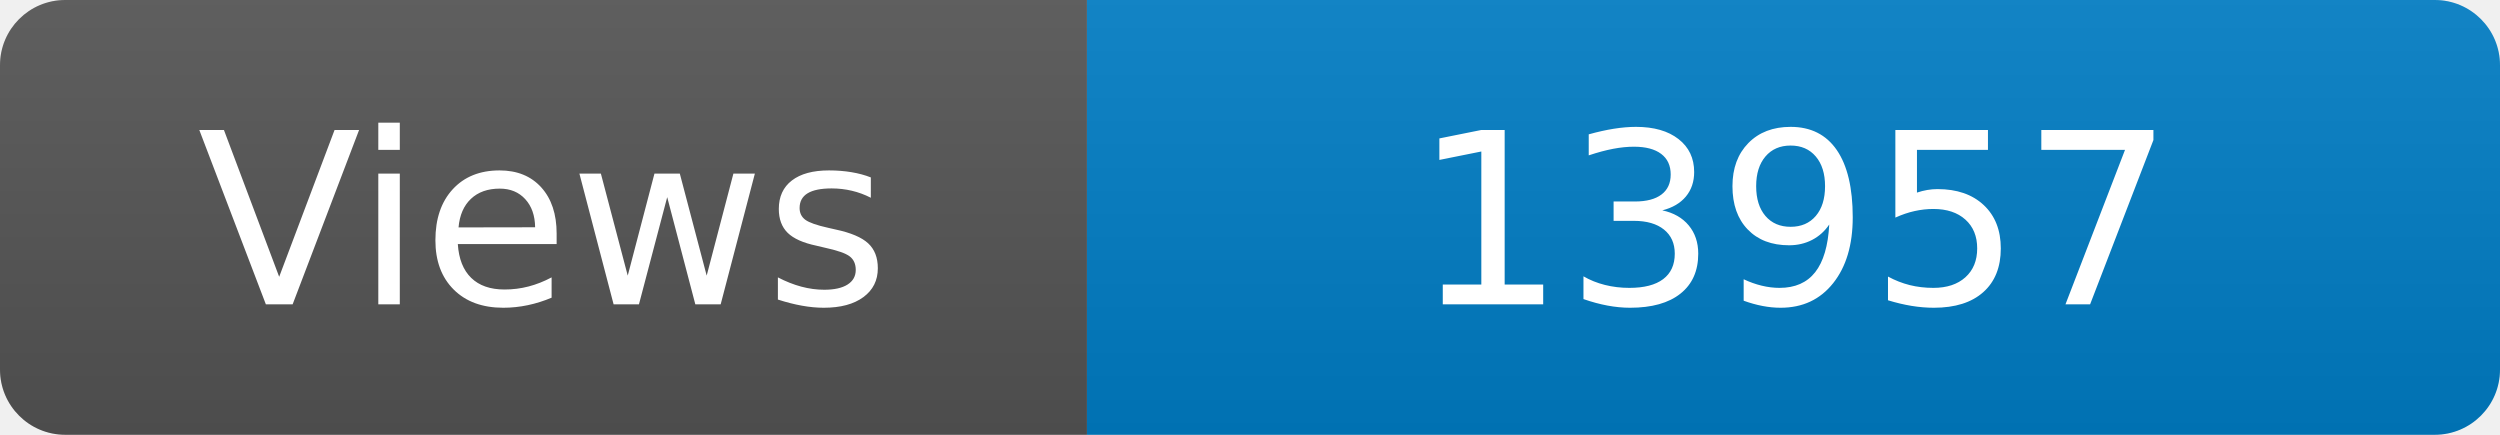
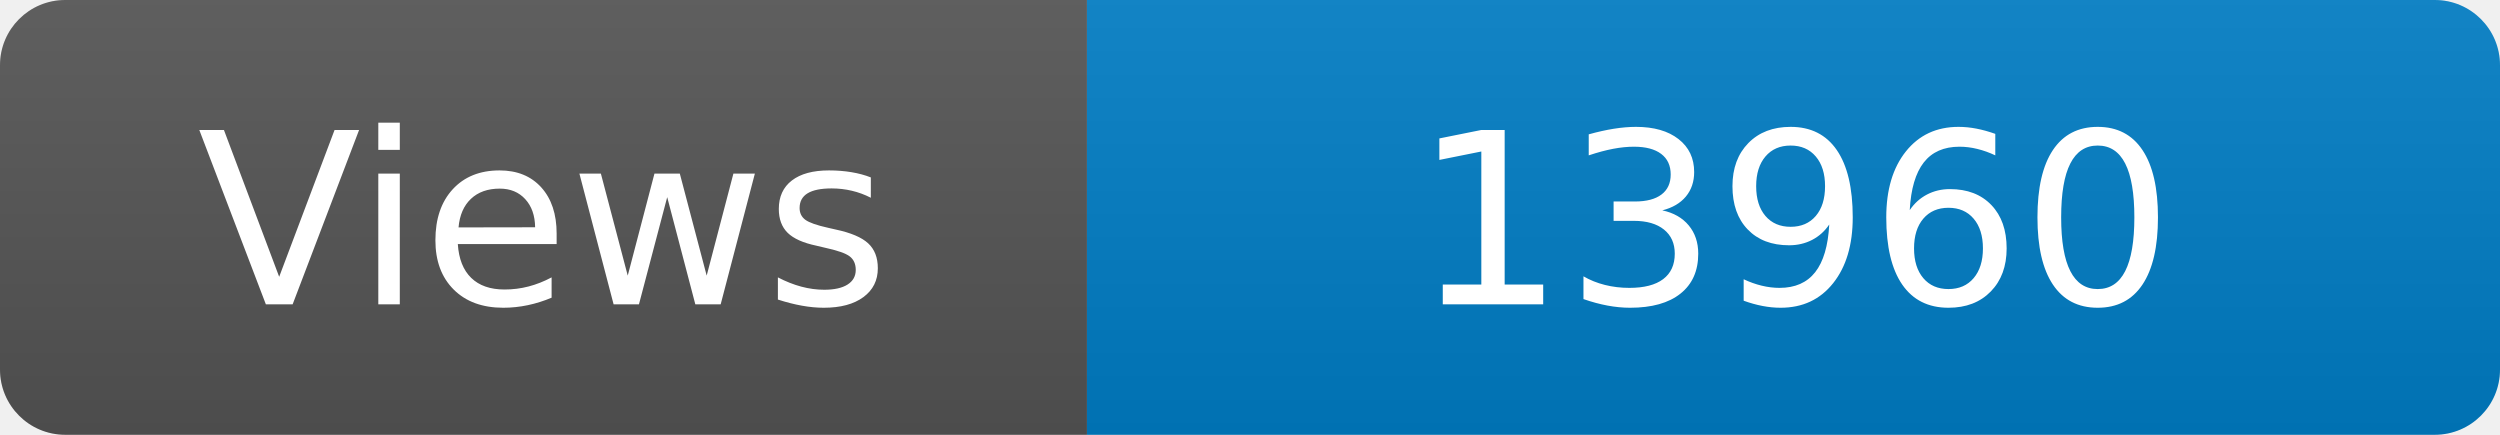
<svg xmlns="http://www.w3.org/2000/svg" width="115" height="20" role="img" aria-label="Maintained?: yes">
  <linearGradient id="s" x2="0" y2="100%">
    <stop offset="0" stop-color="#bbb" stop-opacity=".1" />
    <stop offset="1" stop-opacity=".1" />
  </linearGradient>
  <clipPath id="r">
    <rect width="115" height="20" rx="3" fill="#fff" />
  </clipPath>
  <g clip-path="url(#r)">
    <rect width="50" height="20" fill="#555" />
    <rect x="50" width="160" height="20" fill="#007ec6" />
    <rect width="115" height="20" fill="url(#s)" />
  </g>
  <g fill="#fff" text-anchor="middle" font-family="Verdana,Geneva,DejaVu Sans,sans-serif" font-size="110">
    <text x="250" y="140" transform="scale(.1)" fill="#fff">Views</text>
-     <text x="825" y="140" transform="scale(.1)" fill="#fff">13957</text>
+     <text x="825" y="140" transform="scale(.1)" fill="#fff">13960</text>
  </g>
</svg>
